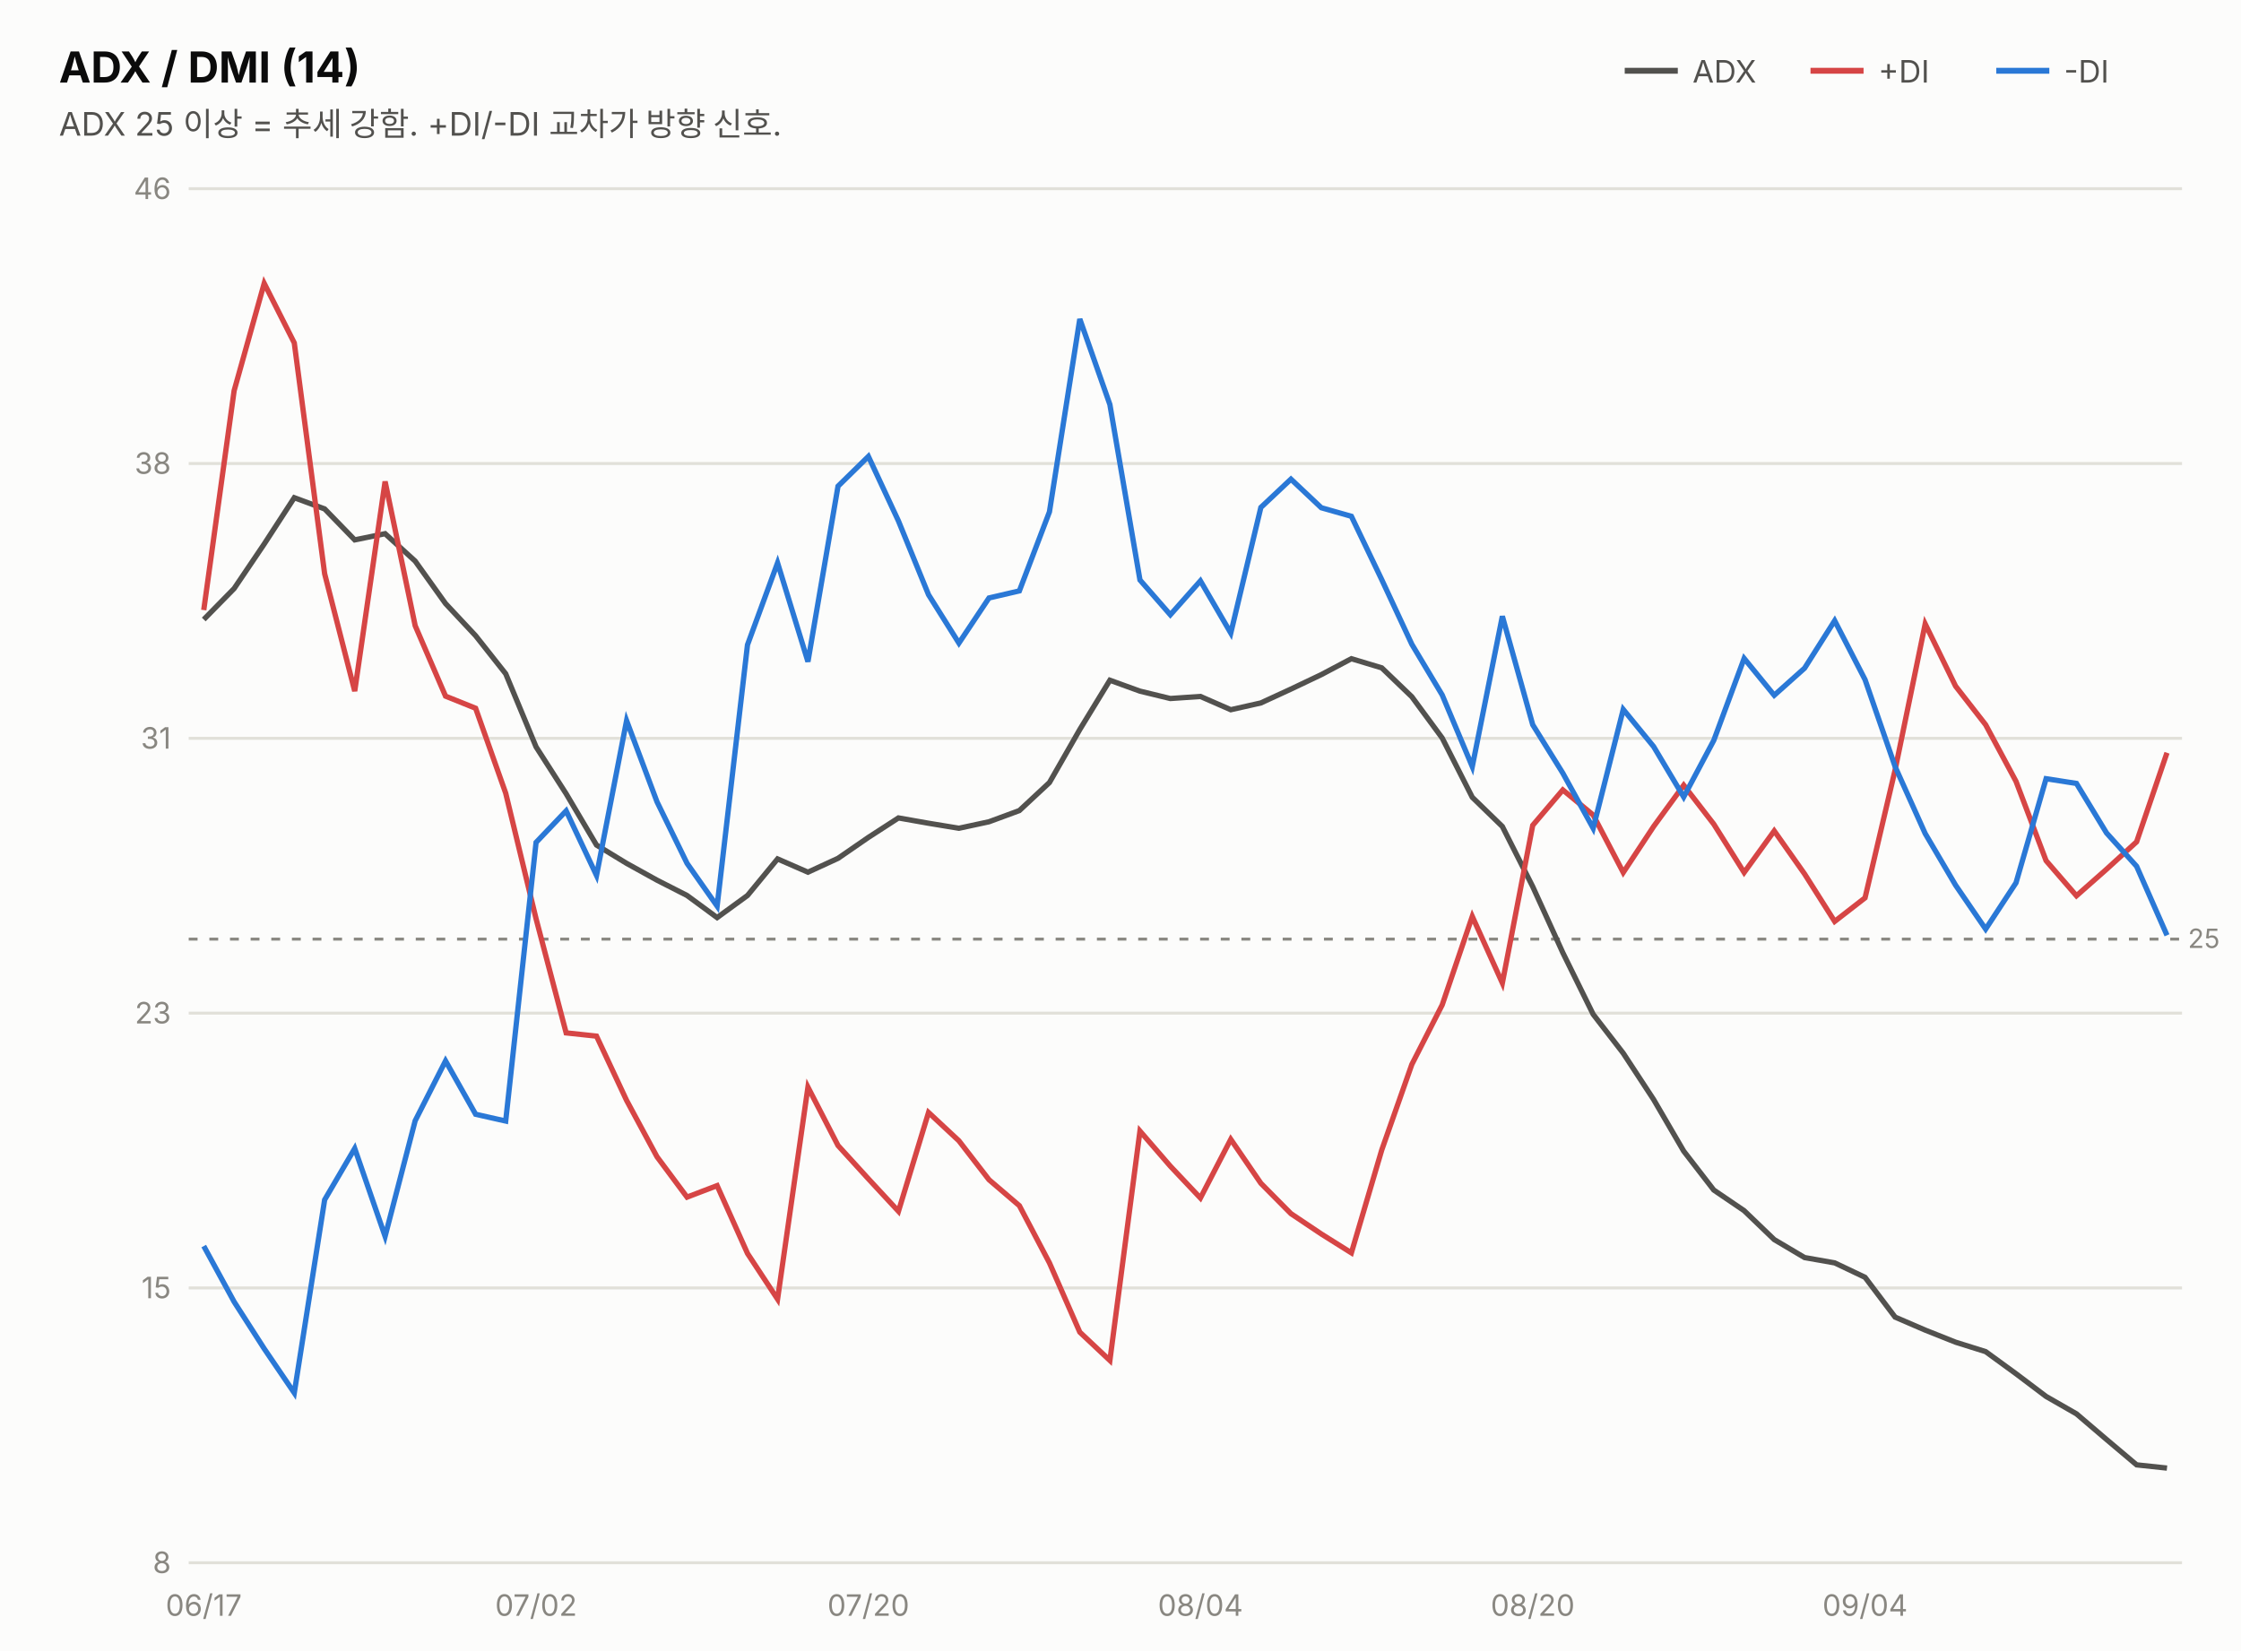
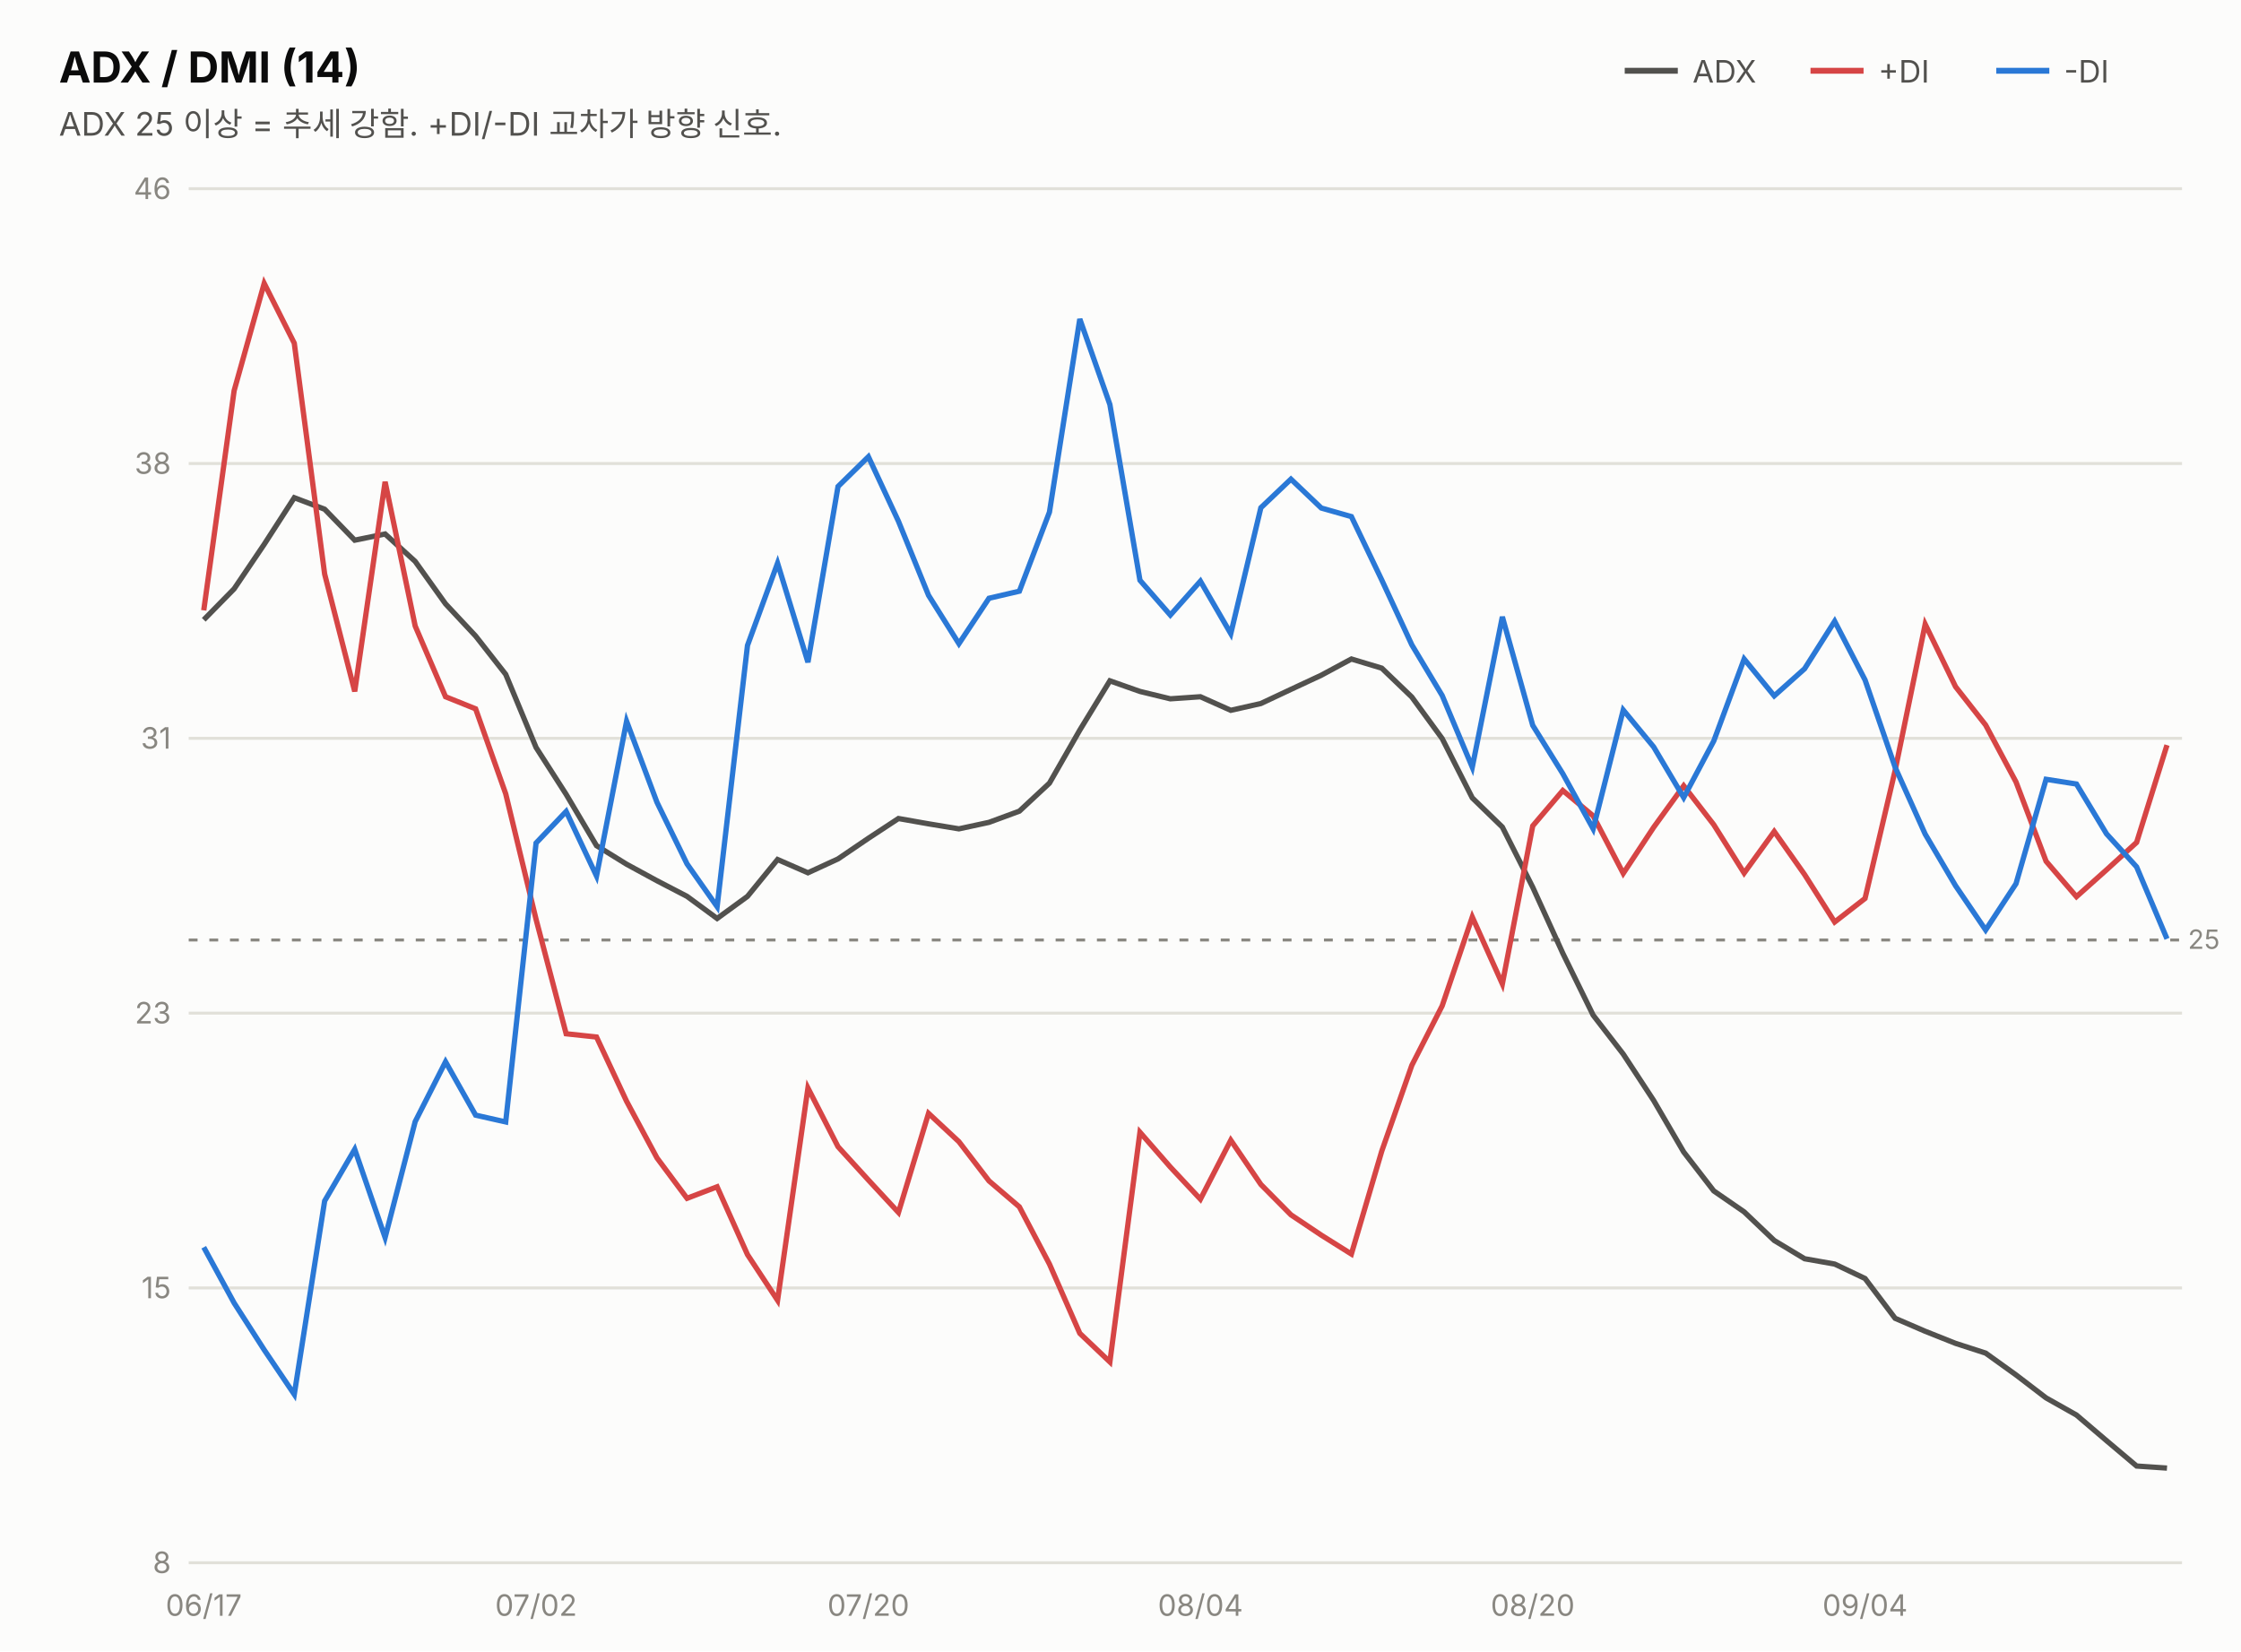
<svg xmlns="http://www.w3.org/2000/svg" width="760" height="560" viewBox="0 0 760 560" font-family="system-ui,-apple-system,&quot;Segoe UI&quot;,&quot;Malgun Gothic&quot;,&quot;Apple SD Gothic Neo&quot;,sans-serif">
  <rect width="760" height="560" fill="#fcfcfb" />
  <text x="20" y="28" font-size="14.5" font-weight="700" fill="#0b0b0b">ADX / DMI (14)</text>
  <text x="20" y="46" font-size="11" fill="#52514e">ADX 25 이상 = 추세 강함. +DI/-DI 교차가 방향 신호.</text>
  <line x1="551" y1="24" x2="569" y2="24" stroke="#52514e" stroke-width="2" />
  <text x="574" y="28" font-size="10.5" fill="#52514e">ADX</text>
  <line x1="614" y1="24" x2="632" y2="24" stroke="#d64545" stroke-width="2" />
  <text x="637" y="28" font-size="10.5" fill="#52514e">+DI</text>
  <line x1="677" y1="24" x2="695" y2="24" stroke="#2a78d6" stroke-width="2" />
  <text x="700" y="28" font-size="10.5" fill="#52514e">-DI</text>
  <line x1="64" y1="530.0" x2="740" y2="530.0" stroke="#e1e0d9" stroke-width="1" />
  <text x="58" y="533.5" font-size="10" fill="#898781" text-anchor="end" style="font-variant-numeric:tabular-nums">8</text>
  <line x1="64" y1="436.8" x2="740" y2="436.8" stroke="#e1e0d9" stroke-width="1" />
  <text x="58" y="440.3" font-size="10" fill="#898781" text-anchor="end" style="font-variant-numeric:tabular-nums">15</text>
  <line x1="64" y1="343.6" x2="740" y2="343.6" stroke="#e1e0d9" stroke-width="1" />
  <text x="58" y="347.1" font-size="10" fill="#898781" text-anchor="end" style="font-variant-numeric:tabular-nums">23</text>
  <line x1="64" y1="250.4" x2="740" y2="250.4" stroke="#e1e0d9" stroke-width="1" />
  <text x="58" y="253.9" font-size="10" fill="#898781" text-anchor="end" style="font-variant-numeric:tabular-nums">31</text>
  <line x1="64" y1="157.2" x2="740" y2="157.2" stroke="#e1e0d9" stroke-width="1" />
  <text x="58" y="160.7" font-size="10" fill="#898781" text-anchor="end" style="font-variant-numeric:tabular-nums">38</text>
  <line x1="64" y1="64.0" x2="740" y2="64.0" stroke="#e1e0d9" stroke-width="1" />
  <text x="58" y="67.5" font-size="10" fill="#898781" text-anchor="end" style="font-variant-numeric:tabular-nums">46</text>
-   <line x1="64" y1="318.5" x2="740" y2="318.5" stroke="#898781" stroke-width="1" stroke-dasharray="3 4" />
-   <text x="742" y="321.5" font-size="9" fill="#898781">25</text>
-   <path d="M69.1,210.1 L79.4,199.6 L89.6,184.5 L99.8,168.8 L110.1,172.6 L120.3,183.1 L130.6,181.0 L140.8,190.3 L151.1,204.7 L161.3,215.6 L171.5,228.5 L181.8,253.3 L192.0,269.2 L202.3,286.6 L212.5,292.8 L222.8,298.5 L233.0,303.7 L243.2,311.2 L253.5,303.7 L263.7,291.3 L274.0,295.8 L284.2,291.1 L294.5,284.0 L304.7,277.4 L314.9,279.2 L325.2,280.9 L335.4,278.7 L345.7,274.9 L355.9,265.4 L366.2,247.4 L376.4,230.7 L386.6,234.4 L396.9,236.9 L407.1,236.2 L417.4,240.7 L427.6,238.4 L437.8,233.7 L448.1,228.8 L458.3,223.4 L468.6,226.5 L478.8,236.3 L489.1,250.3 L499.3,270.4 L509.5,280.3 L519.8,300.7 L530.0,323.1 L540.3,344.0 L550.5,357.2 L560.8,372.9 L571.0,390.4 L581.2,403.6 L591.5,410.6 L601.7,420.4 L612.0,426.5 L622.2,428.3 L632.5,433.2 L642.7,446.7 L652.9,451.1 L663.2,455.2 L673.4,458.4 L683.7,465.9 L693.9,473.6 L704.2,479.5 L714.4,488.2 L724.6,496.8 L734.9,497.9" fill="none" stroke="#52514e" stroke-width="1.8" />
-   <path d="M69.1,206.9 L79.4,132.5 L89.6,96.1 L99.8,116.3 L110.1,194.6 L120.3,234.4 L130.6,163.3 L140.8,212.2 L151.1,236.1 L161.3,240.2 L171.5,269.0 L181.8,311.6 L192.0,350.3 L202.3,351.4 L212.5,373.2 L222.8,392.3 L233.0,406.0 L243.2,402.1 L253.5,425.1 L263.7,440.6 L274.0,368.7 L284.2,388.5 L294.5,399.8 L304.7,410.8 L314.9,377.3 L325.2,386.9 L335.4,400.1 L345.7,408.9 L355.9,428.3 L366.2,451.8 L376.4,461.4 L386.6,383.6 L396.9,395.5 L407.1,406.3 L417.4,386.4 L427.6,401.3 L437.8,411.6 L448.1,418.5 L458.3,424.9 L468.6,390.0 L478.8,361.0 L489.1,340.8 L499.3,310.8 L509.5,333.4 L519.8,279.9 L530.0,267.9 L540.3,276.4 L550.5,295.9 L560.8,280.3 L571.0,266.3 L581.2,279.5 L591.5,295.9 L601.7,281.8 L612.0,296.4 L622.2,312.5 L632.5,304.5 L642.7,261.1 L652.9,211.6 L663.2,232.7 L673.4,245.8 L683.7,265.0 L693.9,291.9 L704.2,303.8 L714.4,294.8 L724.6,285.5 L734.9,255.3" fill="none" stroke="#d64545" stroke-width="1.8" />
-   <path d="M69.1,422.6 L79.4,441.5 L89.6,457.4 L99.8,472.4 L110.1,406.9 L120.3,389.5 L130.6,419.3 L140.8,380.1 L151.1,359.8 L161.3,377.9 L171.5,380.2 L181.8,285.7 L192.0,275.0 L202.3,296.9 L212.5,244.4 L222.8,271.9 L233.0,292.8 L243.2,307.3 L253.5,218.7 L263.7,190.9 L274.0,224.4 L284.2,164.9 L294.5,154.8 L304.7,176.7 L314.9,201.7 L325.2,218.1 L335.4,202.8 L345.7,200.4 L355.9,173.6 L366.2,108.2 L376.4,137.2 L386.6,196.7 L396.9,208.5 L407.1,197.0 L417.4,214.7 L427.6,172.1 L437.8,162.5 L448.1,172.2 L458.3,175.1 L468.6,196.6 L478.8,218.5 L489.1,235.7 L499.3,260.0 L509.5,209.0 L519.8,245.8 L530.0,262.2 L540.3,280.9 L550.5,240.6 L560.8,253.2 L571.0,270.3 L581.2,251.1 L591.5,223.3 L601.7,235.8 L612.0,226.6 L622.2,210.5 L632.5,230.5 L642.7,260.0 L652.9,282.7 L663.2,300.2 L673.4,315.1 L683.7,299.4 L693.9,264.1 L704.2,265.7 L714.4,282.5 L724.6,293.8 L734.9,317.2" fill="none" stroke="#2a78d6" stroke-width="1.8" />
+   <line x1="64" y1="318.8" x2="740" y2="318.8" stroke="#898781" stroke-width="1" stroke-dasharray="3 4" />
+   <text x="742" y="321.8" font-size="9" fill="#898781">25</text>
+   <path d="M69.1,210.2 L79.4,199.7 L89.6,184.6 L99.8,168.8 L110.1,172.7 L120.3,183.2 L130.6,181.1 L140.8,190.4 L151.1,204.8 L161.3,215.7 L171.5,228.7 L181.8,253.5 L192.0,269.4 L202.3,286.8 L212.5,293.1 L222.8,298.7 L233.0,304.0 L243.2,311.5 L253.5,304.0 L263.7,291.5 L274.0,296.0 L284.2,291.3 L294.5,284.3 L304.7,277.6 L314.9,279.4 L325.2,281.1 L335.4,278.9 L345.7,275.1 L355.9,265.6 L366.2,247.6 L376.4,230.9 L386.6,234.5 L396.9,237.0 L407.1,236.3 L417.4,240.9 L427.6,238.6 L437.8,233.8 L448.1,229.0 L458.3,223.5 L468.6,226.6 L478.8,236.4 L489.1,250.5 L499.3,270.6 L509.5,280.5 L519.8,300.9 L530.0,323.3 L540.3,344.3 L550.5,357.5 L560.8,373.2 L571.0,390.7 L581.2,403.9 L591.5,411.0 L601.7,420.7 L612.0,426.9 L622.2,428.7 L632.5,433.6 L642.7,447.1 L652.9,451.5 L663.2,455.6 L673.4,458.9 L683.7,466.3 L693.9,474.1 L704.2,479.9 L714.4,488.6 L724.6,497.2 L734.9,497.9" fill="none" stroke="#52514e" stroke-width="1.8" />
+   <path d="M69.1,207.0 L79.4,132.5 L89.6,96.1 L99.8,116.4 L110.1,194.7 L120.3,234.5 L130.6,163.4 L140.8,212.3 L151.1,236.3 L161.3,240.4 L171.5,269.2 L181.8,311.8 L192.0,350.6 L202.3,351.7 L212.5,373.5 L222.8,392.7 L233.0,406.4 L243.2,402.5 L253.5,425.5 L263.7,441.0 L274.0,369.0 L284.2,388.9 L294.5,400.2 L304.7,411.2 L314.9,377.6 L325.2,387.2 L335.4,400.5 L345.7,409.3 L355.9,428.7 L366.2,452.2 L376.4,461.9 L386.6,384.0 L396.9,395.8 L407.1,406.7 L417.4,386.7 L427.6,401.7 L437.8,412.0 L448.1,418.9 L458.3,425.3 L468.6,390.4 L478.8,361.3 L489.1,341.1 L499.3,311.0 L509.5,333.7 L519.8,280.1 L530.0,268.1 L540.3,276.7 L550.5,296.2 L560.8,280.6 L571.0,266.5 L581.2,279.7 L591.5,296.1 L601.7,282.0 L612.0,296.6 L622.2,312.7 L632.5,304.7 L642.7,261.3 L652.9,211.7 L663.2,232.9 L673.4,245.9 L683.7,265.2 L693.9,292.1 L704.2,304.1 L714.4,295.0 L724.6,285.7 L734.9,252.7" fill="none" stroke="#d64545" stroke-width="1.8" />
+   <path d="M69.1,423.0 L79.4,441.9 L89.6,457.8 L99.8,472.9 L110.1,407.3 L120.3,389.8 L130.6,419.7 L140.8,380.4 L151.1,360.1 L161.3,378.2 L171.5,380.5 L181.8,285.9 L192.0,275.2 L202.3,297.1 L212.5,244.6 L222.8,272.1 L233.0,293.0 L243.2,307.5 L253.5,218.9 L263.7,191.0 L274.0,224.6 L284.2,165.0 L294.5,154.9 L304.7,176.8 L314.9,201.9 L325.2,218.3 L335.4,202.9 L345.7,200.5 L355.9,173.7 L366.2,108.2 L376.4,137.2 L386.6,196.8 L396.9,208.6 L407.1,197.1 L417.4,214.9 L427.6,172.2 L437.8,162.5 L448.1,172.3 L458.3,175.2 L468.6,196.7 L478.8,218.7 L489.1,235.9 L499.3,260.2 L509.5,209.2 L519.8,246.0 L530.0,262.4 L540.3,281.1 L550.5,240.8 L560.8,253.3 L571.0,270.5 L581.2,251.3 L591.5,223.5 L601.7,236.0 L612.0,226.8 L622.2,210.7 L632.5,230.6 L642.7,260.2 L652.9,282.9 L663.2,300.4 L673.4,315.4 L683.7,299.7 L693.9,264.3 L704.2,265.9 L714.4,282.8 L724.6,294.0 L734.9,318.4" fill="none" stroke="#2a78d6" stroke-width="1.8" />
  <text x="69.1" y="548" font-size="10" fill="#898781" text-anchor="middle">06/17</text>
  <text x="181.8" y="548" font-size="10" fill="#898781" text-anchor="middle">07/02</text>
  <text x="294.5" y="548" font-size="10" fill="#898781" text-anchor="middle">07/20</text>
  <text x="407.1" y="548" font-size="10" fill="#898781" text-anchor="middle">08/04</text>
  <text x="519.8" y="548" font-size="10" fill="#898781" text-anchor="middle">08/20</text>
  <text x="632.5" y="548" font-size="10" fill="#898781" text-anchor="middle">09/04</text>
</svg>
